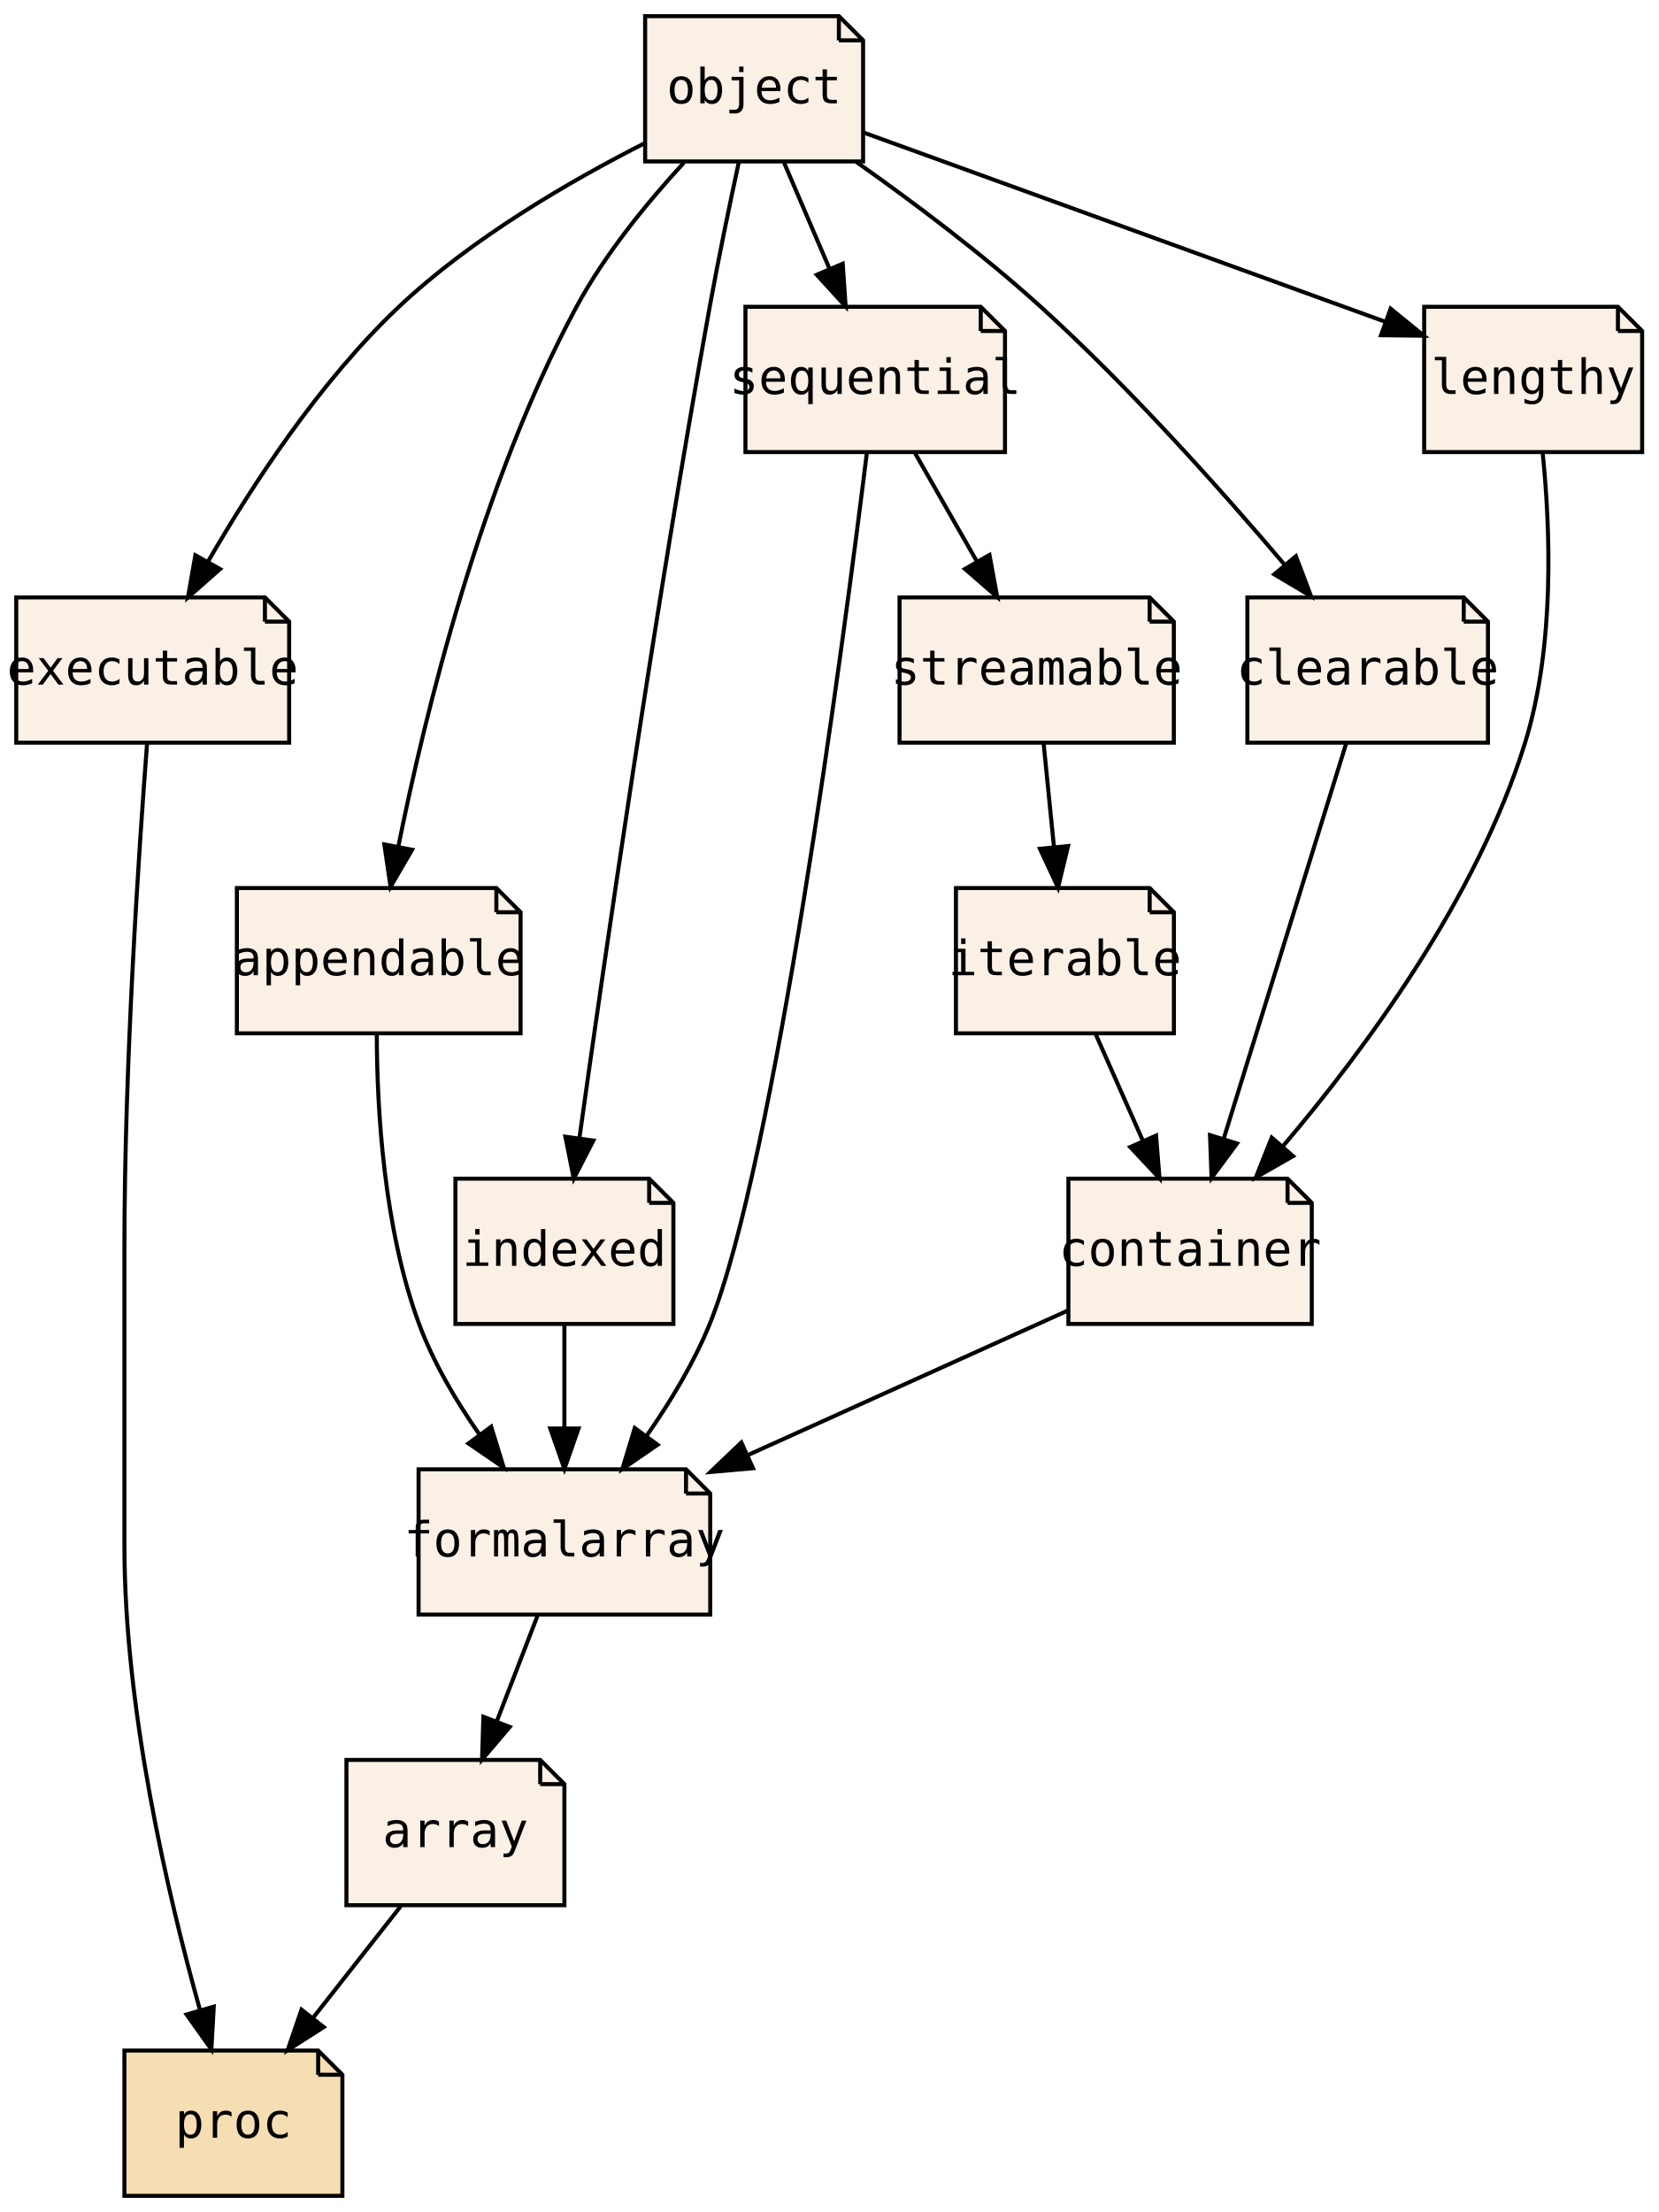
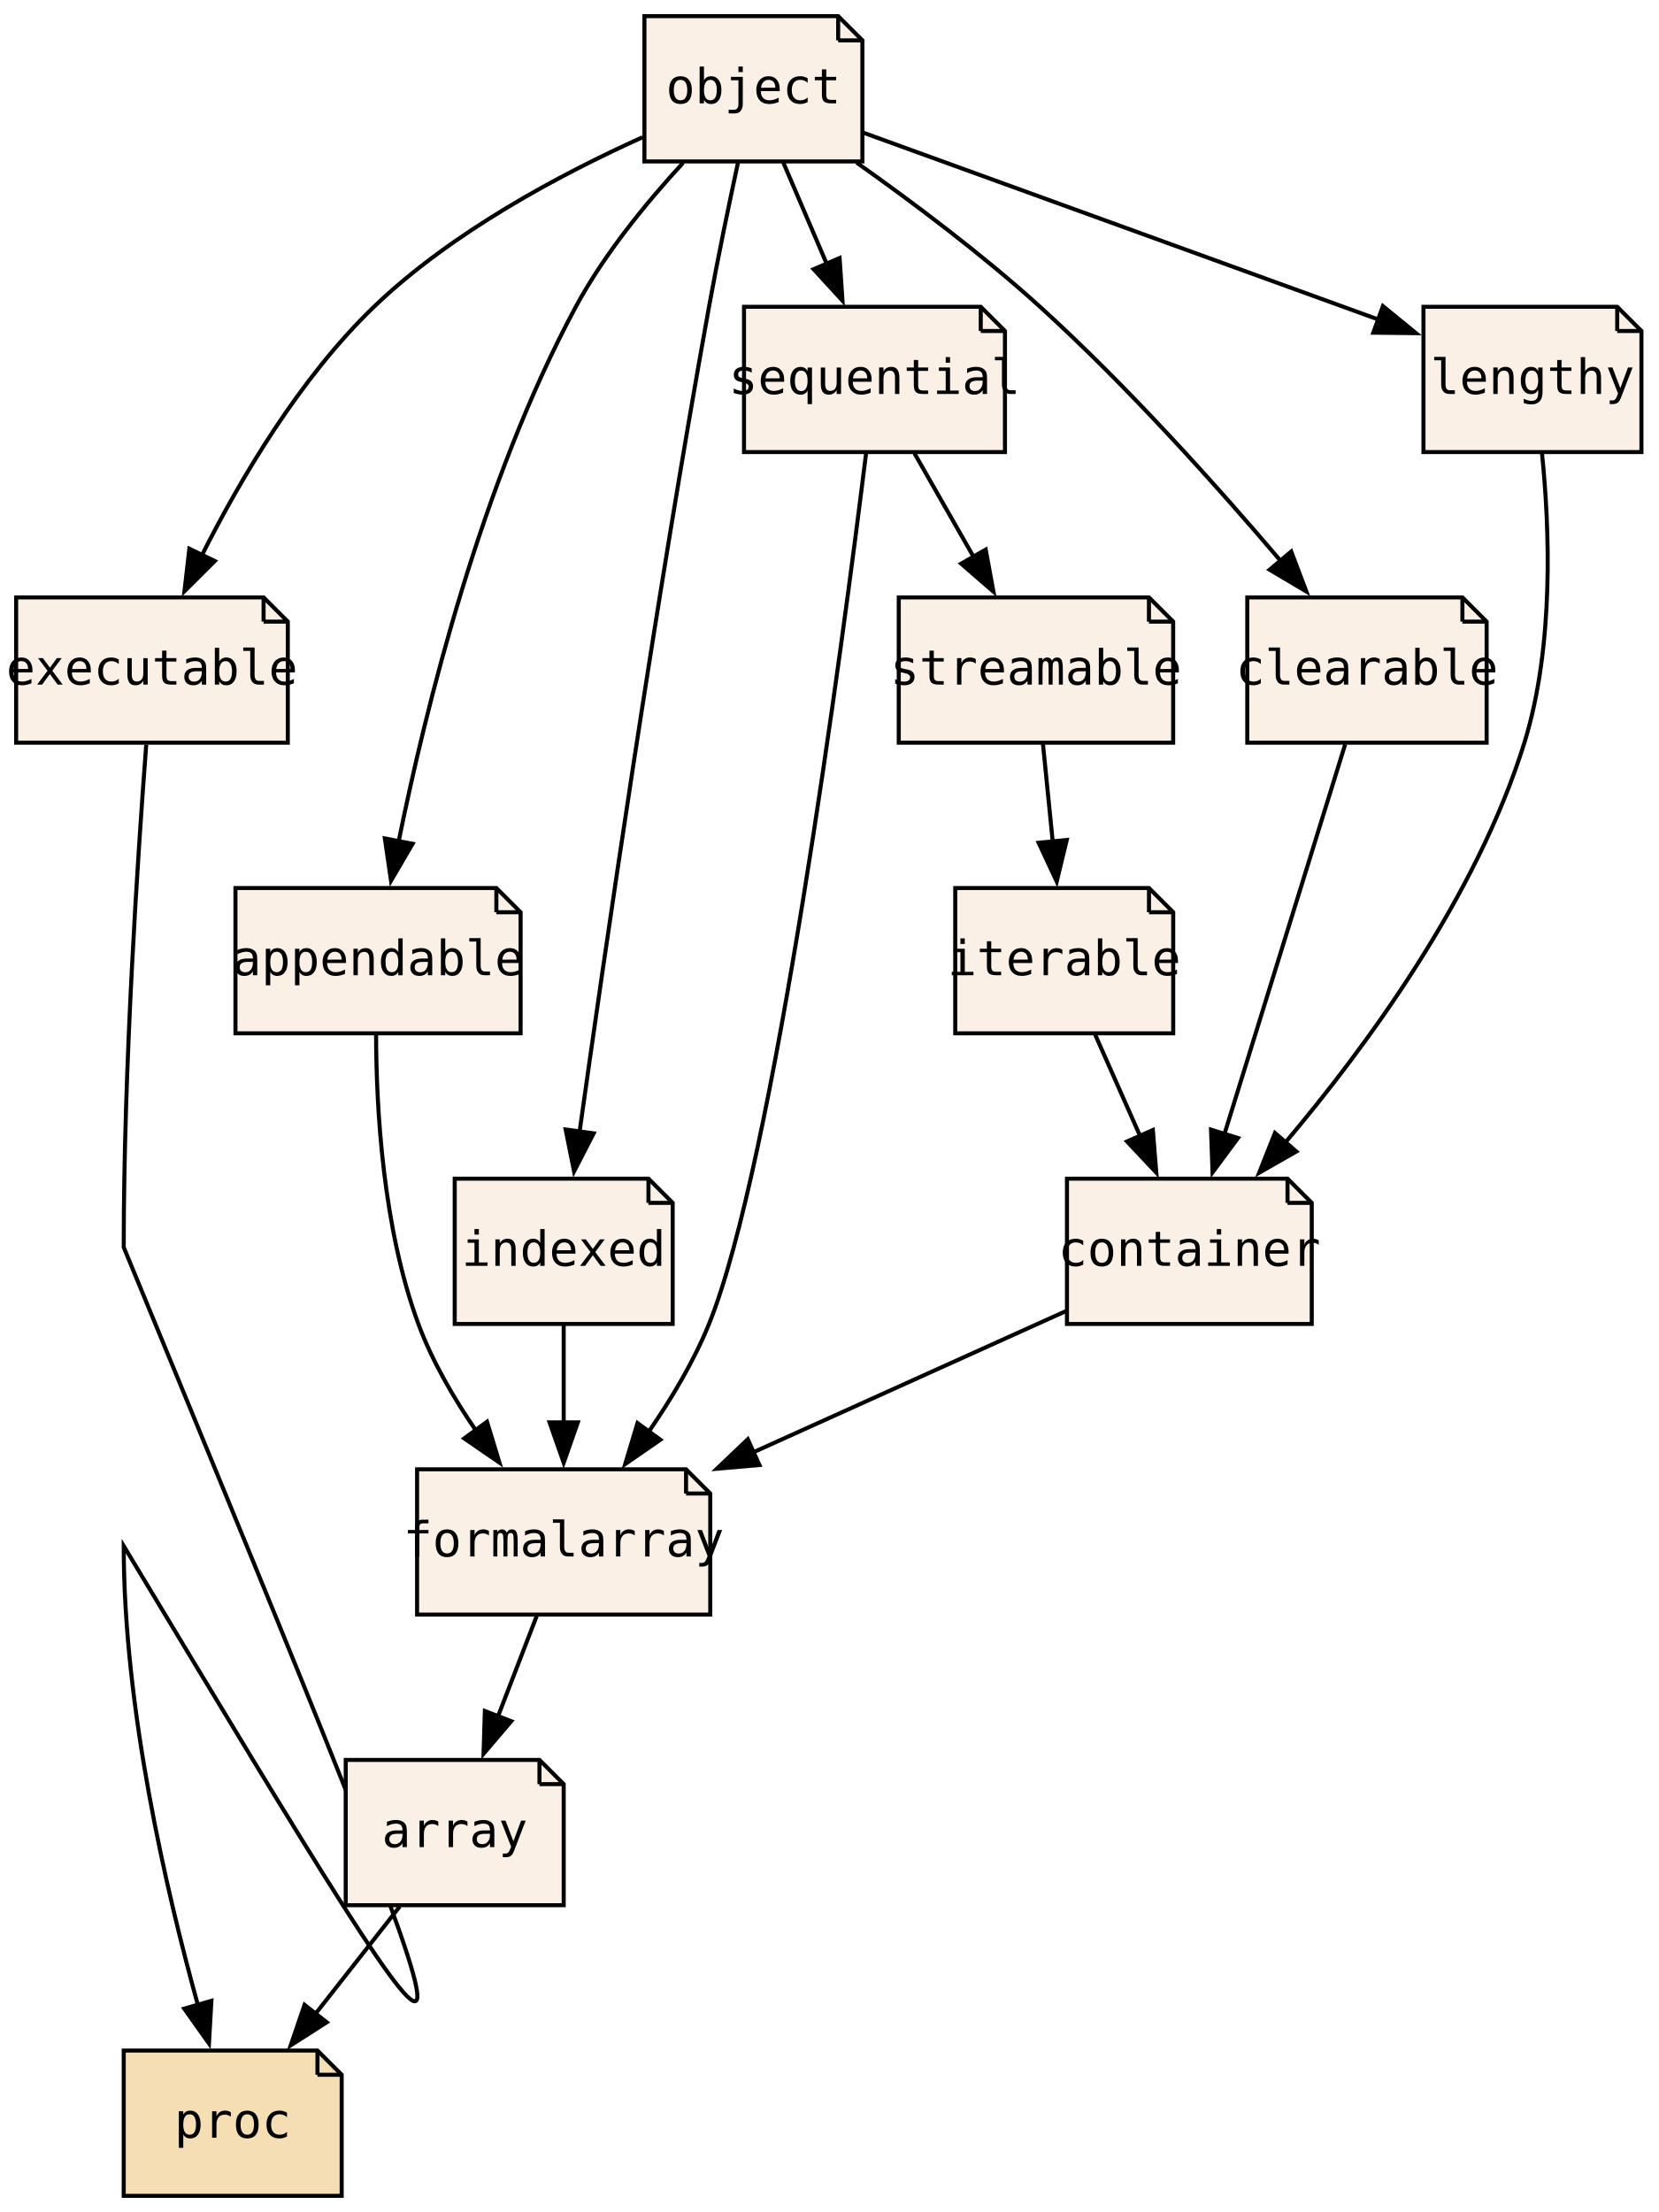
- <svg xmlns="http://www.w3.org/2000/svg" xmlns:xlink="http://www.w3.org/1999/xlink" width="411pt" height="548pt" viewBox="0.00 0.00 410.65 548.00">
+ <svg xmlns="http://www.w3.org/2000/svg" xmlns:xlink="http://www.w3.org/1999/xlink" width="411pt" height="548pt" viewBox="0.00 0.00 411.00 548.00">
  <g id="graph0" class="graph" transform="scale(1 1) rotate(0) translate(4 544)">
-     <polygon fill="transparent" stroke="transparent" points="-4,4 -4,-544 406.65,-544 406.65,4 -4,4" />
+     <polygon fill="none" stroke="none" points="-4,4 -4,-544 406.65,-544 406.65,4 -4,4" />
    <g id="node1" class="node">
      <g id="a_node1">
        <a xlink:href="PsyllaReference_Types.xhtml#PsyllaReference_Types_Details_executable" xlink:title="executable" target="_parent">
-           <polygon fill="linen" stroke="black" points="61.46,-396 -0.15,-396 -0.15,-360 67.46,-360 67.46,-390 61.46,-396" />
-           <polyline fill="none" stroke="black" points="61.46,-396 61.46,-390 " />
-           <polyline fill="none" stroke="black" points="67.46,-390 61.46,-390 " />
-           <text text-anchor="middle" x="33.65" y="-374.4" font-family="Source Code Pro,monospace" font-size="12.00">executable</text>
+           <polygon fill="linen" stroke="black" points="61.3,-396 0,-396 0,-360 67.3,-360 67.3,-390 61.3,-396" />
+           <polyline fill="none" stroke="black" points="61.3,-396 61.3,-390" />
+           <polyline fill="none" stroke="black" points="67.3,-390 61.3,-390" />
+           <text xml:space="preserve" text-anchor="middle" x="33.65" y="-374.4" font-family="Source Code Pro,monospace" font-size="12.00">executable</text>
        </a>
      </g>
    </g>
    <g id="node3" class="node">
      <g id="a_node3">
        <a xlink:href="PsyllaReference_Types.xhtml#PsyllaReference_Types_Details_proc" xlink:title="proc" target="_parent">
          <polygon fill="wheat" stroke="black" points="74.65,-36 26.65,-36 26.65,0 80.65,0 80.65,-30 74.65,-36" />
-           <polyline fill="none" stroke="black" points="74.65,-36 74.65,-30 " />
-           <polyline fill="none" stroke="black" points="80.65,-30 74.65,-30 " />
-           <text text-anchor="middle" x="53.65" y="-14.4" font-family="Source Code Pro,monospace" font-size="12.00">proc</text>
+           <polyline fill="none" stroke="black" points="74.65,-36 74.65,-30" />
+           <polyline fill="none" stroke="black" points="80.65,-30 74.65,-30" />
+           <text xml:space="preserve" text-anchor="middle" x="53.65" y="-14.4" font-family="Source Code Pro,monospace" font-size="12.00">proc</text>
        </a>
      </g>
    </g>
    <g id="edge1" class="edge">
-       <path fill="none" stroke="black" d="M32.27,-359.96C30.23,-333.32 26.65,-280.17 26.65,-235 26.65,-235 26.65,-235 26.65,-161 26.65,-120.5 37.38,-74.63 45.31,-46.26" />
-       <polygon fill="black" stroke="black" points="48.78,-46.87 48.19,-36.29 42.05,-44.93 48.78,-46.87" />
+       <path fill="none" stroke="black" d="M32.23,-359.52C30.19,-332.74 26.65,-279.92 26.65,-235 123.65,0 123.65,0 26.65,-161 26.65,-120.86 37.19,-75.44 45.1,-47.01" />
+       <polygon fill="black" stroke="black" points="48.37,-48.32 47.77,-37.74 41.64,-46.38 48.37,-48.32" />
    </g>
    <g id="node2" class="node">
      <g id="a_node2">
        <a xlink:href="PsyllaReference_Types.xhtml#PsyllaReference_Types_Details_array" xlink:title="array" target="_parent">
          <polygon fill="linen" stroke="black" points="129.65,-108 81.65,-108 81.65,-72 135.65,-72 135.65,-102 129.65,-108" />
-           <polyline fill="none" stroke="black" points="129.65,-108 129.65,-102 " />
-           <polyline fill="none" stroke="black" points="135.65,-102 129.65,-102 " />
-           <text text-anchor="middle" x="108.65" y="-86.4" font-family="Source Code Pro,monospace" font-size="12.00">array</text>
+           <polyline fill="none" stroke="black" points="129.65,-108 129.65,-102" />
+           <polyline fill="none" stroke="black" points="135.65,-102 129.65,-102" />
+           <text xml:space="preserve" text-anchor="middle" x="108.65" y="-86.4" font-family="Source Code Pro,monospace" font-size="12.00">array</text>
        </a>
      </g>
    </g>
    <g id="edge2" class="edge">
-       <path fill="none" stroke="black" d="M95.06,-71.7C88.53,-63.39 80.58,-53.28 73.41,-44.14" />
-       <polygon fill="black" stroke="black" points="76.02,-41.81 67.09,-36.1 70.52,-46.13 76.02,-41.81" />
+       <path fill="none" stroke="black" d="M95.05,-71.7C88.73,-63.64 81.07,-53.89 74.06,-44.98" />
+       <polygon fill="black" stroke="black" points="76.95,-43 68.02,-37.29 71.45,-47.32 76.95,-43" />
    </g>
    <g id="node4" class="node">
      <g id="a_node4">
        <a xlink:href="PsyllaReference_Types.xhtml#PsyllaReference_Types_Details_object" xlink:title="object" target="_parent">
          <polygon fill="linen" stroke="black" points="203.65,-540 155.65,-540 155.65,-504 209.65,-504 209.65,-534 203.65,-540" />
-           <polyline fill="none" stroke="black" points="203.65,-540 203.65,-534 " />
-           <polyline fill="none" stroke="black" points="209.65,-534 203.65,-534 " />
-           <text text-anchor="middle" x="182.65" y="-518.4" font-family="Source Code Pro,monospace" font-size="12.00">object</text>
+           <polyline fill="none" stroke="black" points="203.65,-540 203.65,-534" />
+           <polyline fill="none" stroke="black" points="209.65,-534 203.65,-534" />
+           <text xml:space="preserve" text-anchor="middle" x="182.65" y="-518.4" font-family="Source Code Pro,monospace" font-size="12.00">object</text>
        </a>
      </g>
    </g>
    <g id="edge3" class="edge">
-       <path fill="none" stroke="black" d="M155.61,-508.56C137.08,-499.17 112.69,-485.01 94.65,-468 75.09,-449.56 58.29,-423.82 47.3,-404.77" />
-       <polygon fill="black" stroke="black" points="50.34,-403.02 42.39,-396.01 44.23,-406.44 50.34,-403.02" />
+       <path fill="none" stroke="black" d="M155.17,-509.99C135.04,-500.92 107.97,-486.56 88.65,-468 70.28,-450.35 55.53,-425.33 45.95,-406.31" />
+       <polygon fill="black" stroke="black" points="49.21,-405.01 41.7,-397.53 42.91,-408.06 49.21,-405.01" />
    </g>
    <g id="node6" class="node">
      <g id="a_node6">
        <a xlink:href="PsyllaReference_Types.xhtml#PsyllaReference_Types_Details_appendable" xlink:title="appendable" target="_parent">
-           <polygon fill="linen" stroke="black" points="118.79,-324 54.51,-324 54.51,-288 124.79,-288 124.79,-318 118.79,-324" />
-           <polyline fill="none" stroke="black" points="118.79,-324 118.79,-318 " />
-           <polyline fill="none" stroke="black" points="124.79,-318 118.79,-318 " />
-           <text text-anchor="middle" x="89.65" y="-302.4" font-family="Source Code Pro,monospace" font-size="12.00">appendable</text>
+           <polygon fill="linen" stroke="black" points="118.97,-324 54.33,-324 54.33,-288 124.97,-288 124.97,-318 118.97,-324" />
+           <polyline fill="none" stroke="black" points="118.97,-324 118.97,-318" />
+           <polyline fill="none" stroke="black" points="124.97,-318 118.97,-318" />
+           <text xml:space="preserve" text-anchor="middle" x="89.65" y="-302.4" font-family="Source Code Pro,monospace" font-size="12.00">appendable</text>
        </a>
      </g>
    </g>
    <g id="edge9" class="edge">
-       <path fill="none" stroke="black" d="M165.23,-503.67C156.23,-493.9 145.69,-481.06 138.65,-468 115.02,-424.13 101.13,-367.26 94.49,-334.18" />
-       <polygon fill="black" stroke="black" points="97.92,-333.48 92.58,-324.32 91.04,-334.8 97.92,-333.48" />
+       <path fill="none" stroke="black" d="M165.23,-503.67C156.23,-493.9 145.68,-481.06 138.65,-468 115.32,-424.7 101.49,-368.74 94.75,-335.48" />
+       <polygon fill="black" stroke="black" points="98.21,-334.96 92.87,-325.81 91.34,-336.29 98.21,-334.96" />
    </g>
    <g id="node8" class="node">
      <g id="a_node8">
        <a xlink:href="PsyllaReference_Types.xhtml#PsyllaReference_Types_Details_indexed" xlink:title="indexed" target="_parent">
          <polygon fill="linen" stroke="black" points="156.65,-252 108.65,-252 108.65,-216 162.65,-216 162.65,-246 156.65,-252" />
-           <polyline fill="none" stroke="black" points="156.65,-252 156.65,-246 " />
-           <polyline fill="none" stroke="black" points="162.65,-246 156.65,-246 " />
-           <text text-anchor="middle" x="135.65" y="-230.4" font-family="Source Code Pro,monospace" font-size="12.00">indexed</text>
+           <polyline fill="none" stroke="black" points="156.65,-252 156.65,-246" />
+           <polyline fill="none" stroke="black" points="162.65,-246 156.65,-246" />
+           <text xml:space="preserve" text-anchor="middle" x="135.65" y="-230.4" font-family="Source Code Pro,monospace" font-size="12.00">indexed</text>
        </a>
      </g>
    </g>
    <g id="edge13" class="edge">
-       <path fill="none" stroke="black" d="M178.86,-503.86C176.63,-493.5 173.83,-480.02 171.65,-468 158.22,-393.74 145.46,-305.59 139.37,-262.07" />
-       <polygon fill="black" stroke="black" points="142.82,-261.43 137.97,-252.01 135.89,-262.39 142.82,-261.43" />
+       <path fill="none" stroke="black" d="M178.86,-503.86C176.63,-493.5 173.82,-480.02 171.65,-468 158.36,-394.55 145.74,-307.52 139.57,-263.52" />
+       <polygon fill="black" stroke="black" points="143.07,-263.22 138.22,-253.8 136.13,-264.18 143.07,-263.22" />
    </g>
    <g id="node9" class="node">
      <g id="a_node9">
        <a xlink:href="PsyllaReference_Types.xhtml#PsyllaReference_Types_Details_sequential" xlink:title="sequential" target="_parent">
-           <polygon fill="linen" stroke="black" points="238.8,-468 180.5,-468 180.5,-432 244.8,-432 244.8,-462 238.8,-468" />
-           <polyline fill="none" stroke="black" points="238.8,-468 238.8,-462 " />
-           <polyline fill="none" stroke="black" points="244.8,-462 238.8,-462 " />
-           <text text-anchor="middle" x="212.65" y="-446.4" font-family="Source Code Pro,monospace" font-size="12.00">sequential</text>
+           <polygon fill="linen" stroke="black" points="238.97,-468 180.32,-468 180.32,-432 244.97,-432 244.97,-462 238.97,-468" />
+           <polyline fill="none" stroke="black" points="238.97,-468 238.97,-462" />
+           <polyline fill="none" stroke="black" points="244.97,-462 238.97,-462" />
+           <text xml:space="preserve" text-anchor="middle" x="212.65" y="-446.4" font-family="Source Code Pro,monospace" font-size="12.00">sequential</text>
        </a>
      </g>
    </g>
    <g id="edge14" class="edge">
-       <path fill="none" stroke="black" d="M190.07,-503.7C193.45,-495.81 197.52,-486.3 201.27,-477.55" />
-       <polygon fill="black" stroke="black" points="204.6,-478.67 205.32,-468.1 198.17,-475.92 204.6,-478.67" />
+       <path fill="none" stroke="black" d="M190.07,-503.7C193.3,-496.15 197.17,-487.12 200.79,-478.68" />
+       <polygon fill="black" stroke="black" points="204,-480.07 204.72,-469.5 197.57,-477.31 204,-480.07" />
    </g>
    <g id="node10" class="node">
      <g id="a_node10">
        <a xlink:href="PsyllaReference_Types.xhtml#PsyllaReference_Types_Details_clearable" xlink:title="clearable" target="_parent">
-           <polygon fill="linen" stroke="black" points="358.45,-396 304.85,-396 304.85,-360 364.45,-360 364.45,-390 358.45,-396" />
-           <polyline fill="none" stroke="black" points="358.45,-396 358.45,-390 " />
-           <polyline fill="none" stroke="black" points="364.45,-390 358.45,-390 " />
-           <text text-anchor="middle" x="334.65" y="-374.4" font-family="Source Code Pro,monospace" font-size="12.00">clearable</text>
+           <polygon fill="linen" stroke="black" points="358.3,-396 305,-396 305,-360 364.3,-360 364.3,-390 358.3,-396" />
+           <polyline fill="none" stroke="black" points="358.3,-396 358.3,-390" />
+           <polyline fill="none" stroke="black" points="364.3,-390 358.3,-390" />
+           <text xml:space="preserve" text-anchor="middle" x="334.65" y="-374.4" font-family="Source Code Pro,monospace" font-size="12.00">clearable</text>
        </a>
      </g>
    </g>
    <g id="edge15" class="edge">
-       <path fill="none" stroke="black" d="M207.88,-503.95C221.87,-494.07 239.3,-481.02 253.65,-468 275.76,-447.94 298.41,-422.56 314.13,-404.03" />
-       <polygon fill="black" stroke="black" points="316.87,-406.21 320.62,-396.3 311.51,-401.71 316.87,-406.21" />
+       <path fill="none" stroke="black" d="M208.21,-503.72C222.15,-493.86 239.41,-480.92 253.65,-468 275.36,-448.3 297.6,-423.47 313.27,-405.04" />
+       <polygon fill="black" stroke="black" points="315.89,-407.37 319.64,-397.46 310.53,-402.86 315.89,-407.37" />
    </g>
    <g id="node12" class="node">
      <g id="a_node12">
        <a xlink:href="PsyllaReference_Types.xhtml#PsyllaReference_Types_Details_lengthy" xlink:title="lengthy" target="_parent">
          <polygon fill="linen" stroke="black" points="396.65,-468 348.65,-468 348.65,-432 402.65,-432 402.65,-462 396.65,-468" />
-           <polyline fill="none" stroke="black" points="396.65,-468 396.65,-462 " />
-           <polyline fill="none" stroke="black" points="402.65,-462 396.65,-462 " />
-           <text text-anchor="middle" x="375.65" y="-446.4" font-family="Source Code Pro,monospace" font-size="12.00">lengthy</text>
+           <polyline fill="none" stroke="black" points="396.65,-468 396.65,-462" />
+           <polyline fill="none" stroke="black" points="402.65,-462 396.65,-462" />
+           <text xml:space="preserve" text-anchor="middle" x="375.65" y="-446.4" font-family="Source Code Pro,monospace" font-size="12.00">lengthy</text>
        </a>
      </g>
    </g>
    <g id="edge17" class="edge">
-       <path fill="none" stroke="black" d="M209.89,-511.12C243.66,-498.87 301.34,-477.95 338.97,-464.3" />
-       <polygon fill="black" stroke="black" points="340.34,-467.53 348.55,-460.83 337.95,-460.95 340.34,-467.53" />
+       <path fill="none" stroke="black" d="M209.89,-511.12C243.28,-499.01 300.03,-478.43 337.68,-464.77" />
+       <polygon fill="black" stroke="black" points="338.6,-468.16 346.81,-461.46 336.22,-461.58 338.6,-468.16" />
    </g>
    <g id="node5" class="node">
      <g id="a_node5">
        <a xlink:href="PsyllaReference_Types.xhtml#PsyllaReference_Types_Details_formalarray" xlink:title="formalarray" target="_parent">
-           <polygon fill="linen" stroke="black" points="165.78,-180 99.52,-180 99.52,-144 171.78,-144 171.78,-174 165.78,-180" />
-           <polyline fill="none" stroke="black" points="165.78,-180 165.78,-174 " />
-           <polyline fill="none" stroke="black" points="171.78,-174 165.78,-174 " />
-           <text text-anchor="middle" x="135.65" y="-158.4" font-family="Source Code Pro,monospace" font-size="12.00">formalarray</text>
+           <polygon fill="linen" stroke="black" points="165.96,-180 99.33,-180 99.33,-144 171.96,-144 171.96,-174 165.96,-180" />
+           <polyline fill="none" stroke="black" points="165.96,-180 165.96,-174" />
+           <polyline fill="none" stroke="black" points="171.96,-174 165.96,-174" />
+           <text xml:space="preserve" text-anchor="middle" x="135.65" y="-158.4" font-family="Source Code Pro,monospace" font-size="12.00">formalarray</text>
        </a>
      </g>
    </g>
    <g id="edge4" class="edge">
-       <path fill="none" stroke="black" d="M128.98,-143.7C125.94,-135.81 122.27,-126.3 118.89,-117.55" />
-       <polygon fill="black" stroke="black" points="122.11,-116.17 115.25,-108.1 115.58,-118.69 122.11,-116.17" />
+       <path fill="none" stroke="black" d="M128.98,-143.7C126.07,-136.15 122.58,-127.12 119.33,-118.68" />
+       <polygon fill="black" stroke="black" points="122.66,-117.59 115.79,-109.52 116.12,-120.11 122.66,-117.59" />
    </g>
    <g id="edge5" class="edge">
-       <path fill="none" stroke="black" d="M89.17,-287.71C89.21,-269.35 90.86,-239.77 99.65,-216 103.2,-206.4 108.85,-196.85 114.64,-188.56" />
-       <polygon fill="black" stroke="black" points="117.51,-190.55 120.62,-180.42 111.88,-186.4 117.51,-190.55" />
+       <path fill="none" stroke="black" d="M89.17,-287.71C89.21,-269.35 90.86,-239.77 99.65,-216 103.05,-206.8 108.38,-197.66 113.9,-189.61" />
+       <polygon fill="black" stroke="black" points="116.65,-191.78 119.73,-181.65 111,-187.65 116.65,-191.78" />
    </g>
    <g id="node7" class="node">
      <g id="a_node7">
        <a xlink:href="PsyllaReference_Types.xhtml#PsyllaReference_Types_Details_container" xlink:title="container" target="_parent">
-           <polygon fill="linen" stroke="black" points="314.8,-252 260.51,-252 260.51,-216 320.8,-216 320.8,-246 314.8,-252" />
-           <polyline fill="none" stroke="black" points="314.8,-252 314.8,-246 " />
-           <polyline fill="none" stroke="black" points="320.8,-246 314.8,-246 " />
-           <text text-anchor="middle" x="290.65" y="-230.4" font-family="Source Code Pro,monospace" font-size="12.00">container</text>
+           <polygon fill="linen" stroke="black" points="314.97,-252 260.33,-252 260.33,-216 320.97,-216 320.97,-246 314.97,-252" />
+           <polyline fill="none" stroke="black" points="314.97,-252 314.97,-246" />
+           <polyline fill="none" stroke="black" points="320.97,-246 314.97,-246" />
+           <text xml:space="preserve" text-anchor="middle" x="290.65" y="-230.4" font-family="Source Code Pro,monospace" font-size="12.00">container</text>
        </a>
      </g>
    </g>
    <g id="edge6" class="edge">
-       <path fill="none" stroke="black" d="M260.4,-219.34C237.8,-209.13 206.54,-195.01 180.96,-183.46" />
-       <polygon fill="black" stroke="black" points="182.38,-180.26 171.82,-179.33 179.49,-186.64 182.38,-180.26" />
+       <path fill="none" stroke="black" d="M260.03,-219.17C237.95,-209.2 207.74,-195.56 182.62,-184.21" />
+       <polygon fill="black" stroke="black" points="184.14,-181.06 173.59,-180.13 181.26,-187.44 184.14,-181.06" />
    </g>
    <g id="edge7" class="edge">
-       <path fill="none" stroke="black" d="M135.65,-215.7C135.65,-207.98 135.65,-198.71 135.65,-190.11" />
-       <polygon fill="black" stroke="black" points="139.15,-190.1 135.65,-180.1 132.15,-190.1 139.15,-190.1" />
+       <path fill="none" stroke="black" d="M135.65,-215.7C135.65,-208.41 135.65,-199.73 135.65,-191.54" />
+       <polygon fill="black" stroke="black" points="139.15,-191.62 135.65,-181.62 132.15,-191.62 139.15,-191.62" />
    </g>
    <g id="edge8" class="edge">
-       <path fill="none" stroke="black" d="M210.56,-431.67C204.74,-384.66 187.71,-255.58 171.65,-216 167.74,-206.36 161.88,-196.69 156.02,-188.3" />
-       <polygon fill="black" stroke="black" points="158.73,-186.07 150,-180.07 153.08,-190.21 158.73,-186.07" />
+       <path fill="none" stroke="black" d="M210.56,-431.67C204.74,-384.66 187.71,-255.58 171.65,-216 167.9,-206.77 162.37,-197.51 156.76,-189.37" />
+       <polygon fill="black" stroke="black" points="159.6,-187.32 150.89,-181.3 153.94,-191.44 159.6,-187.32" />
    </g>
    <g id="node13" class="node">
      <g id="a_node13">
        <a xlink:href="PsyllaReference_Types.xhtml#PsyllaReference_Types_Details_streamable" xlink:title="streamable" target="_parent">
-           <polygon fill="linen" stroke="black" points="280.63,-396 218.68,-396 218.68,-360 286.63,-360 286.63,-390 280.63,-396" />
-           <polyline fill="none" stroke="black" points="280.63,-396 280.63,-390 " />
-           <polyline fill="none" stroke="black" points="286.63,-390 280.63,-390 " />
-           <text text-anchor="middle" x="252.65" y="-374.4" font-family="Source Code Pro,monospace" font-size="12.00">streamable</text>
+           <polygon fill="linen" stroke="black" points="280.64,-396 218.66,-396 218.66,-360 286.64,-360 286.64,-390 280.64,-396" />
+           <polyline fill="none" stroke="black" points="280.64,-396 280.64,-390" />
+           <polyline fill="none" stroke="black" points="286.64,-390 280.64,-390" />
+           <text xml:space="preserve" text-anchor="middle" x="252.65" y="-374.4" font-family="Source Code Pro,monospace" font-size="12.00">streamable</text>
        </a>
      </g>
    </g>
    <g id="edge18" class="edge">
-       <path fill="none" stroke="black" d="M222.54,-431.7C227.14,-423.64 232.71,-413.89 237.8,-404.98" />
-       <polygon fill="black" stroke="black" points="240.96,-406.52 242.88,-396.1 234.88,-403.05 240.96,-406.52" />
+       <path fill="none" stroke="black" d="M222.54,-431.7C226.99,-423.9 232.36,-414.51 237.32,-405.83" />
+       <polygon fill="black" stroke="black" points="240.2,-407.84 242.12,-397.42 234.12,-404.36 240.2,-407.84" />
    </g>
    <g id="edge10" class="edge">
-       <path fill="none" stroke="black" d="M329.34,-359.87C321.81,-335.56 307.95,-290.82 299.02,-262.01" />
-       <polygon fill="black" stroke="black" points="302.28,-260.71 295.98,-252.19 295.59,-262.78 302.28,-260.71" />
+       <path fill="none" stroke="black" d="M329.25,-359.59C321.79,-335.5 308.24,-291.75 299.34,-263.03" />
+       <polygon fill="black" stroke="black" points="302.7,-262.07 296.4,-253.56 296.02,-264.14 302.7,-262.07" />
    </g>
    <g id="node11" class="node">
      <g id="a_node11">
        <a xlink:href="PsyllaReference_Types.xhtml#PsyllaReference_Types_Details_iterable" xlink:title="iterable" target="_parent">
          <polygon fill="linen" stroke="black" points="280.65,-324 232.65,-324 232.65,-288 286.65,-288 286.65,-318 280.65,-324" />
-           <polyline fill="none" stroke="black" points="280.65,-324 280.65,-318 " />
-           <polyline fill="none" stroke="black" points="286.65,-318 280.65,-318 " />
-           <text text-anchor="middle" x="259.65" y="-302.4" font-family="Source Code Pro,monospace" font-size="12.00">iterable</text>
+           <polyline fill="none" stroke="black" points="280.65,-324 280.65,-318" />
+           <polyline fill="none" stroke="black" points="286.65,-318 280.65,-318" />
+           <text xml:space="preserve" text-anchor="middle" x="259.65" y="-302.4" font-family="Source Code Pro,monospace" font-size="12.00">iterable</text>
        </a>
      </g>
    </g>
    <g id="edge11" class="edge">
-       <path fill="none" stroke="black" d="M267.31,-287.7C270.84,-279.73 275.11,-270.1 279.02,-261.26" />
-       <polygon fill="black" stroke="black" points="282.23,-262.67 283.08,-252.1 275.83,-259.83 282.23,-262.67" />
+       <path fill="none" stroke="black" d="M267.31,-287.7C270.69,-280.07 274.74,-270.92 278.52,-262.4" />
+       <polygon fill="black" stroke="black" points="281.61,-264.05 282.46,-253.49 275.21,-261.21 281.61,-264.05" />
    </g>
    <g id="edge12" class="edge">
-       <path fill="none" stroke="black" d="M378,-431.82C379.88,-413.57 381.11,-384.06 373.65,-360 361.72,-321.49 333.89,-283.86 313.73,-260.12" />
-       <polygon fill="black" stroke="black" points="316.16,-257.58 306.96,-252.32 310.88,-262.17 316.16,-257.58" />
+       <path fill="none" stroke="black" d="M378,-431.82C379.88,-413.57 381.1,-384.06 373.65,-360 361.82,-321.83 334.37,-284.52 314.26,-260.75" />
+       <polygon fill="black" stroke="black" points="317.15,-258.73 307.95,-253.47 311.86,-263.32 317.15,-258.73" />
    </g>
    <g id="edge16" class="edge">
-       <path fill="none" stroke="black" d="M254.38,-359.7C255.15,-351.98 256.08,-342.71 256.94,-334.11" />
-       <polygon fill="black" stroke="black" points="260.43,-334.4 257.94,-324.1 253.46,-333.71 260.43,-334.4" />
+       <path fill="none" stroke="black" d="M254.38,-359.7C255.11,-352.41 255.98,-343.73 256.8,-335.54" />
+       <polygon fill="black" stroke="black" points="260.28,-335.91 257.79,-325.61 253.31,-335.21 260.28,-335.91" />
    </g>
  </g>
</svg>
